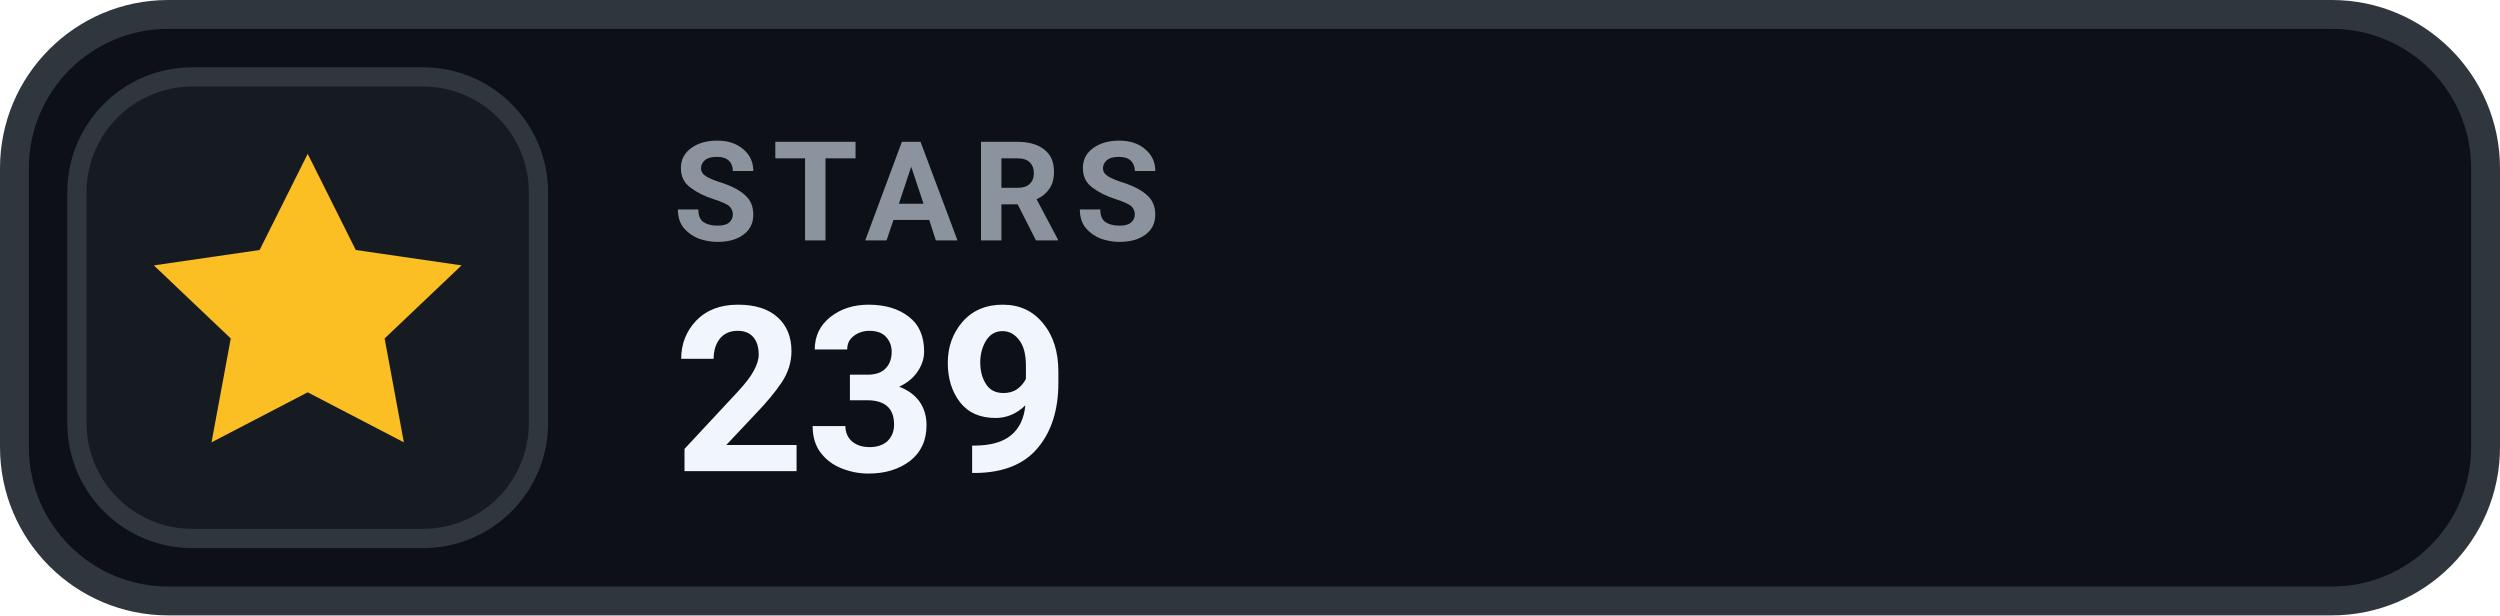
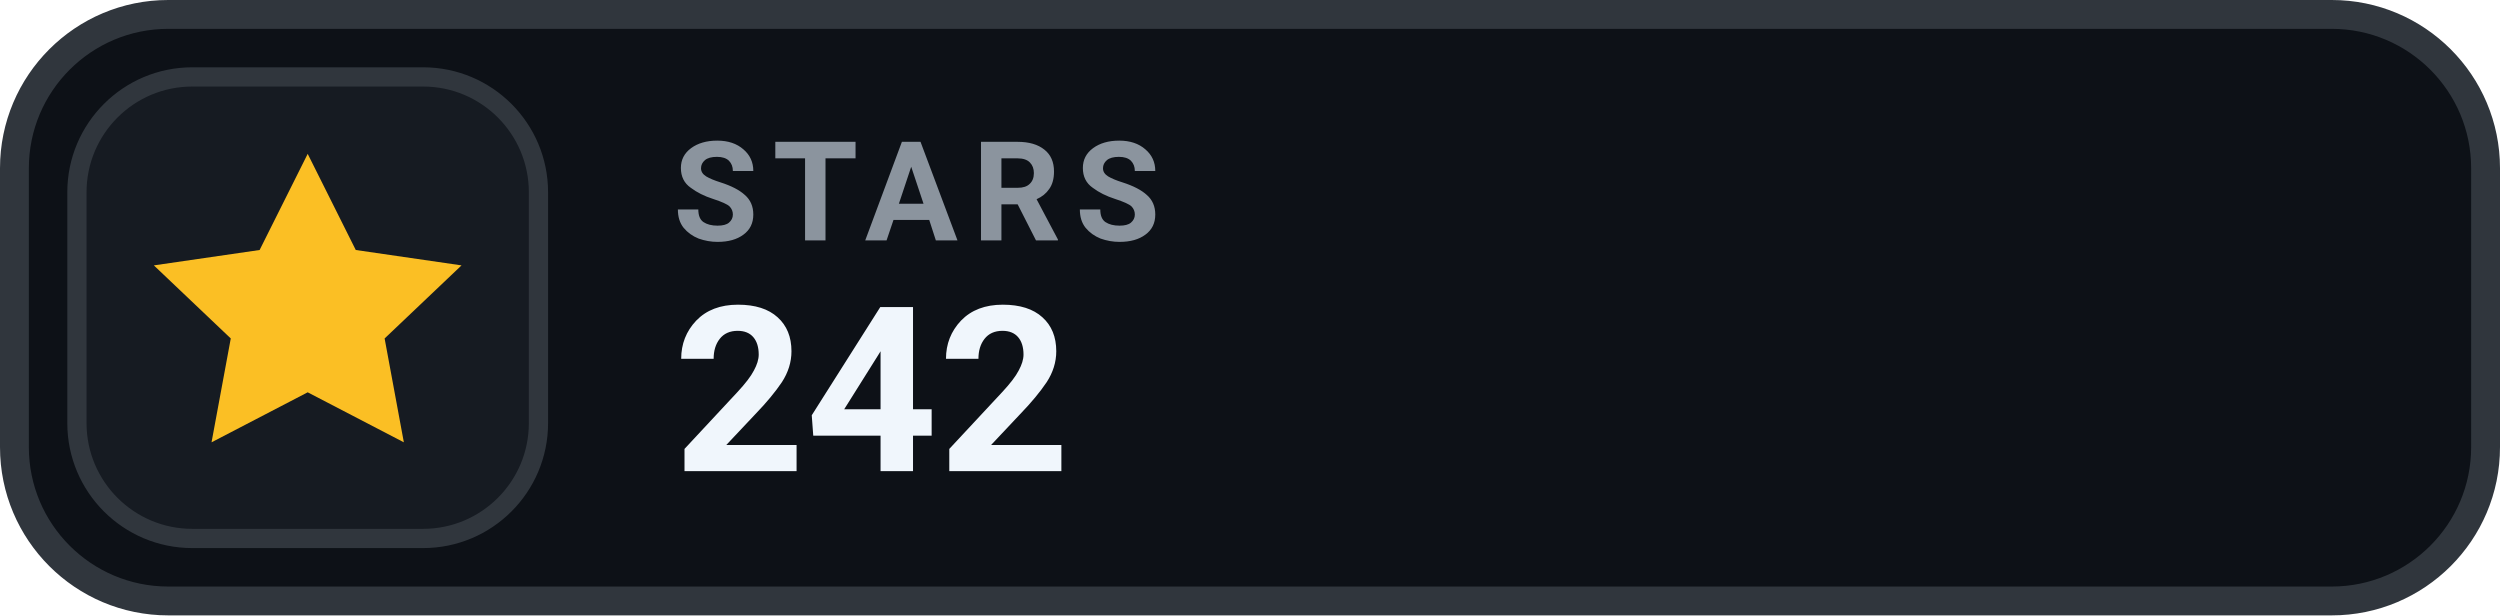
- <svg xmlns="http://www.w3.org/2000/svg" width="130" height="32" viewBox="0 0 130 32" role="img" aria-label="STARS 239">
+ <svg xmlns="http://www.w3.org/2000/svg" width="130" height="32" viewBox="0 0 130 32" role="img" aria-label="STARS 242">
  <rect x=".75" y=".75" width="128.5" height="30.5" rx="8" fill="#0D1117" stroke="#30363D" stroke-width="1.5" />
  <rect x="4" y="4" width="24" height="24" rx="6" fill="#161B22" stroke="#30363D" stroke-width="1" />
  <g transform="translate(16 16)" style="color:#FBBF24;">
    <path d="M0 -8 l2.5 5 5.5 .8 -4 3.8 1 5.4 -5 -2.6 -5 2.6 1 -5.4 -4 -3.8 5.5 -.8 Z" fill="currentColor" />
  </g>
  <text x="35" y="12.5" fill="#8B949E" font-family="-apple-system,BlinkMacSystemFont,'Segoe UI',Roboto,Helvetica,Arial,sans-serif" font-size="7.2" font-weight="700" letter-spacing=".75">STARS</text>
-   <text x="35" y="24.5" fill="#F0F6FC" font-family="-apple-system,BlinkMacSystemFont,'Segoe UI',Roboto,Helvetica,Arial,sans-serif" font-size="12" font-weight="700">239</text>
+   <text x="35" y="24.5" fill="#F0F6FC" font-family="-apple-system,BlinkMacSystemFont,'Segoe UI',Roboto,Helvetica,Arial,sans-serif" font-size="12" font-weight="700">242</text>
</svg>
